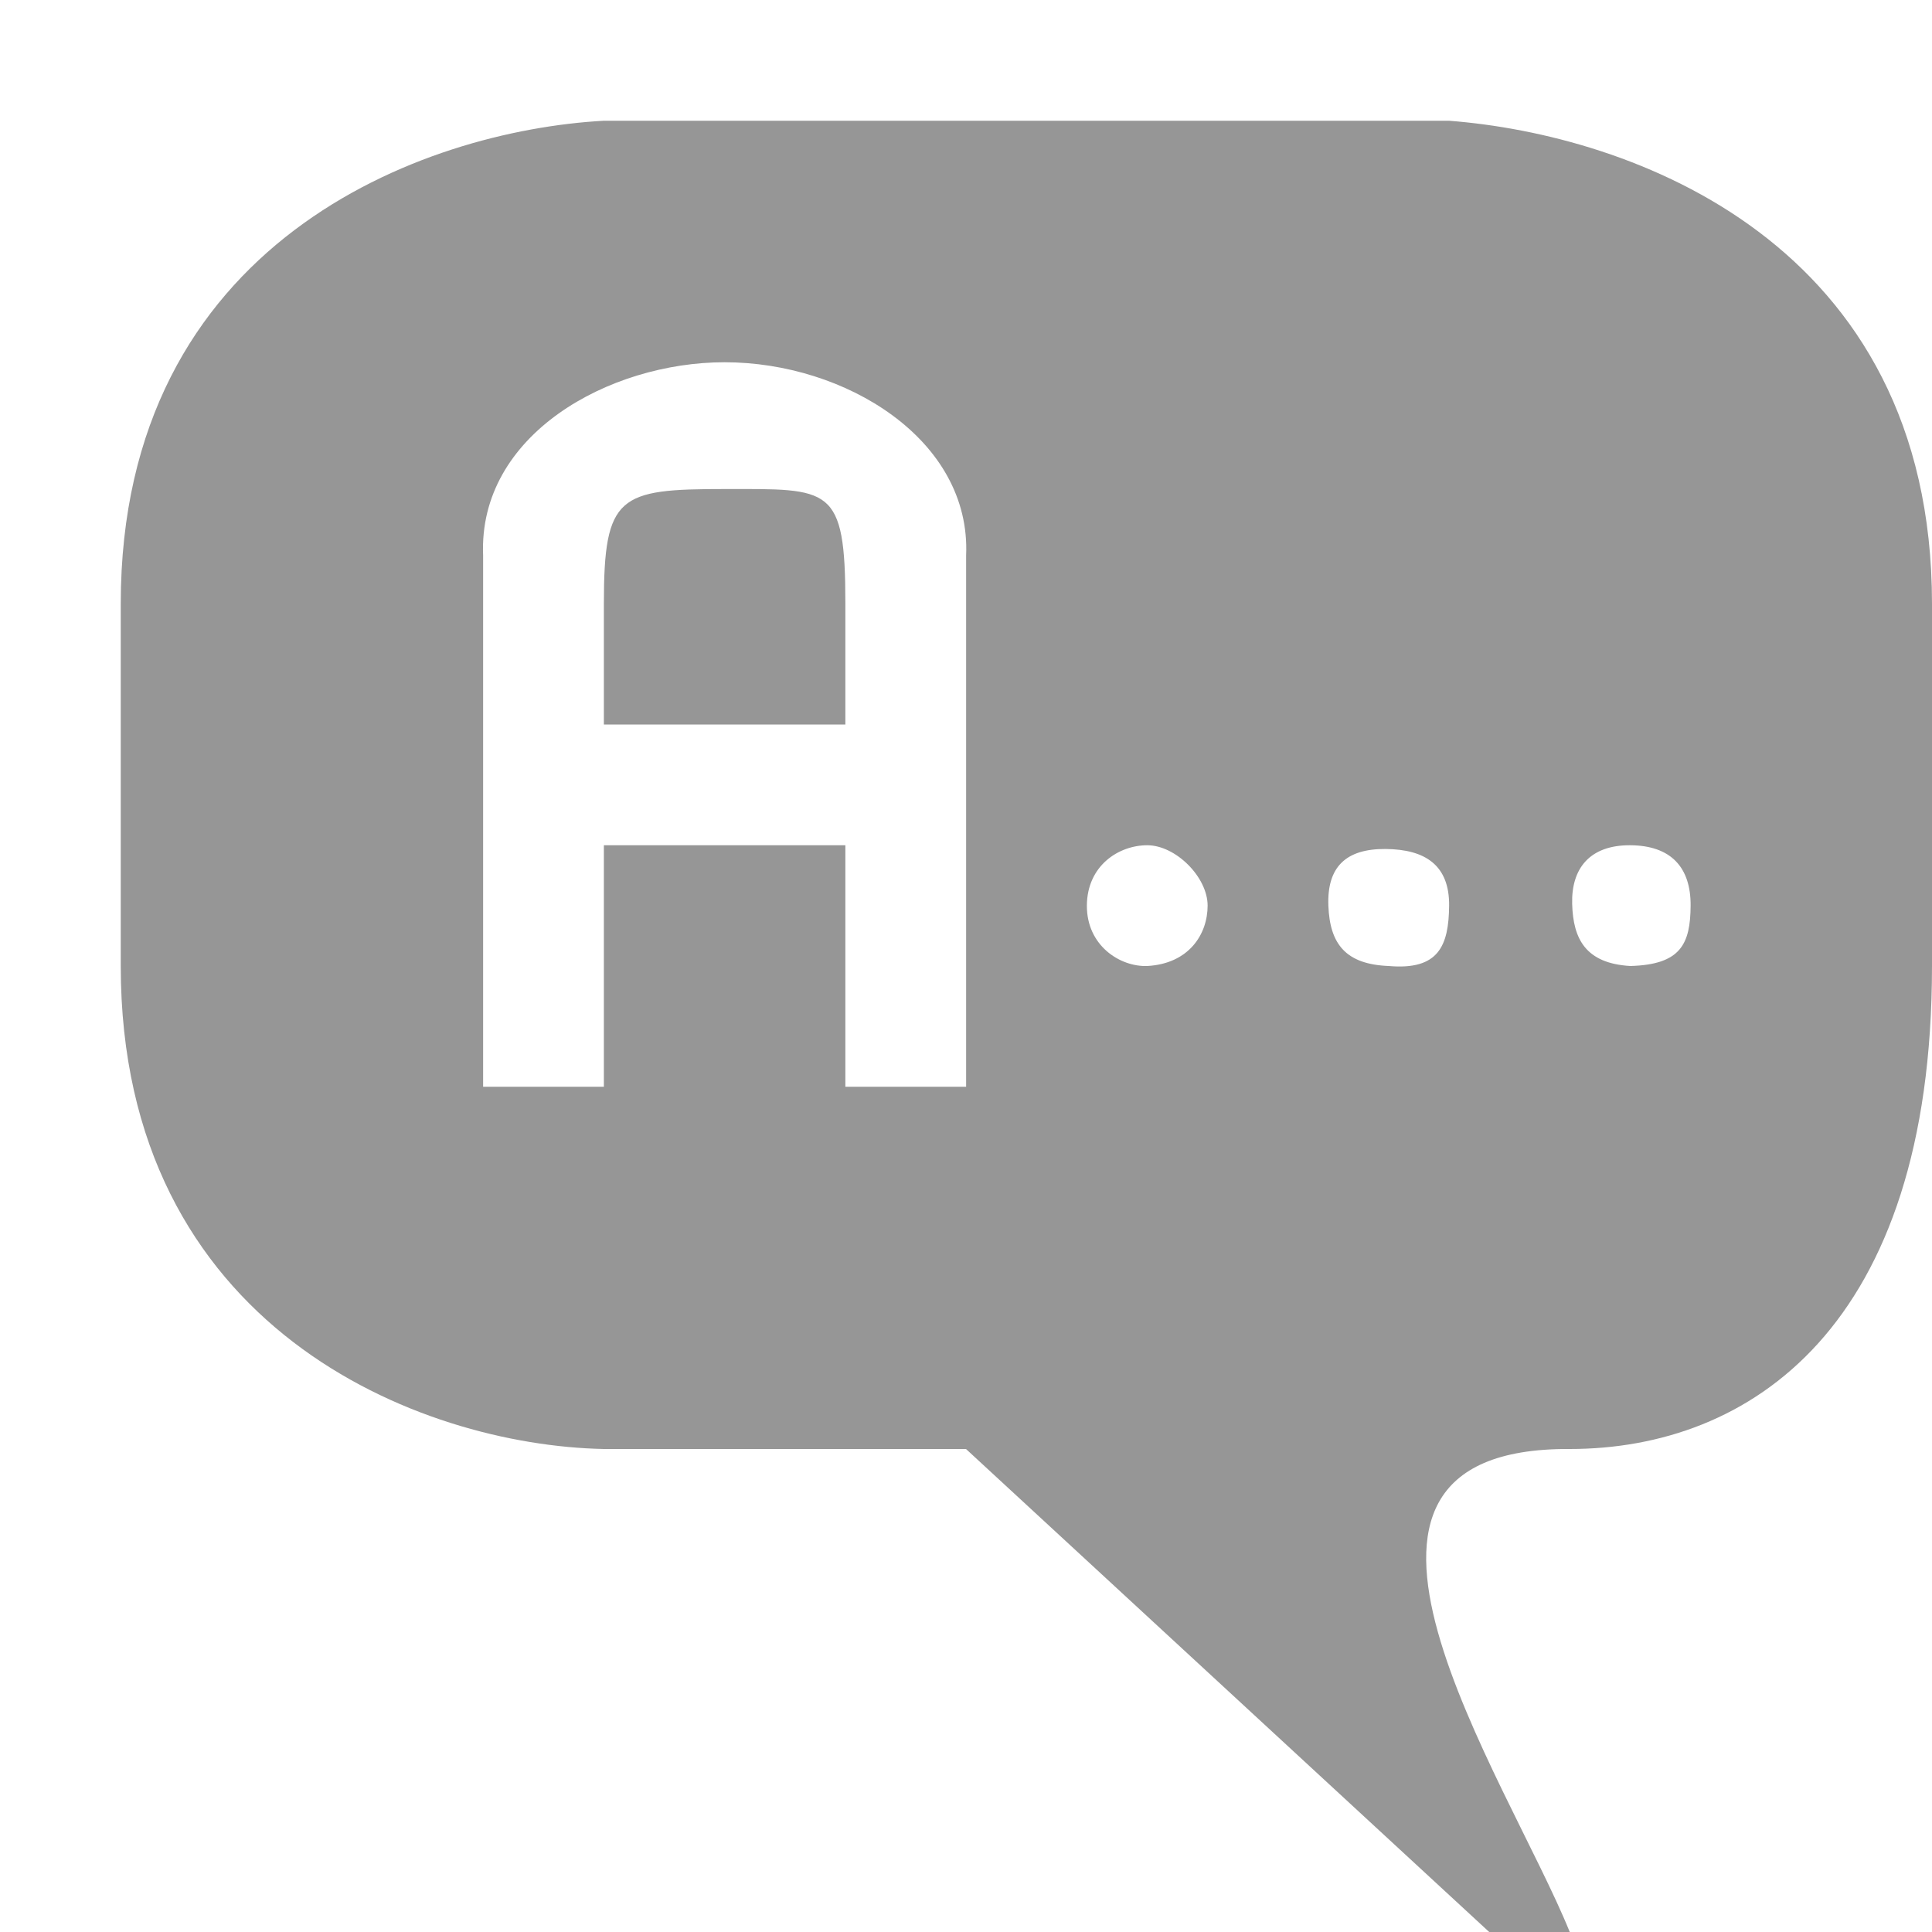
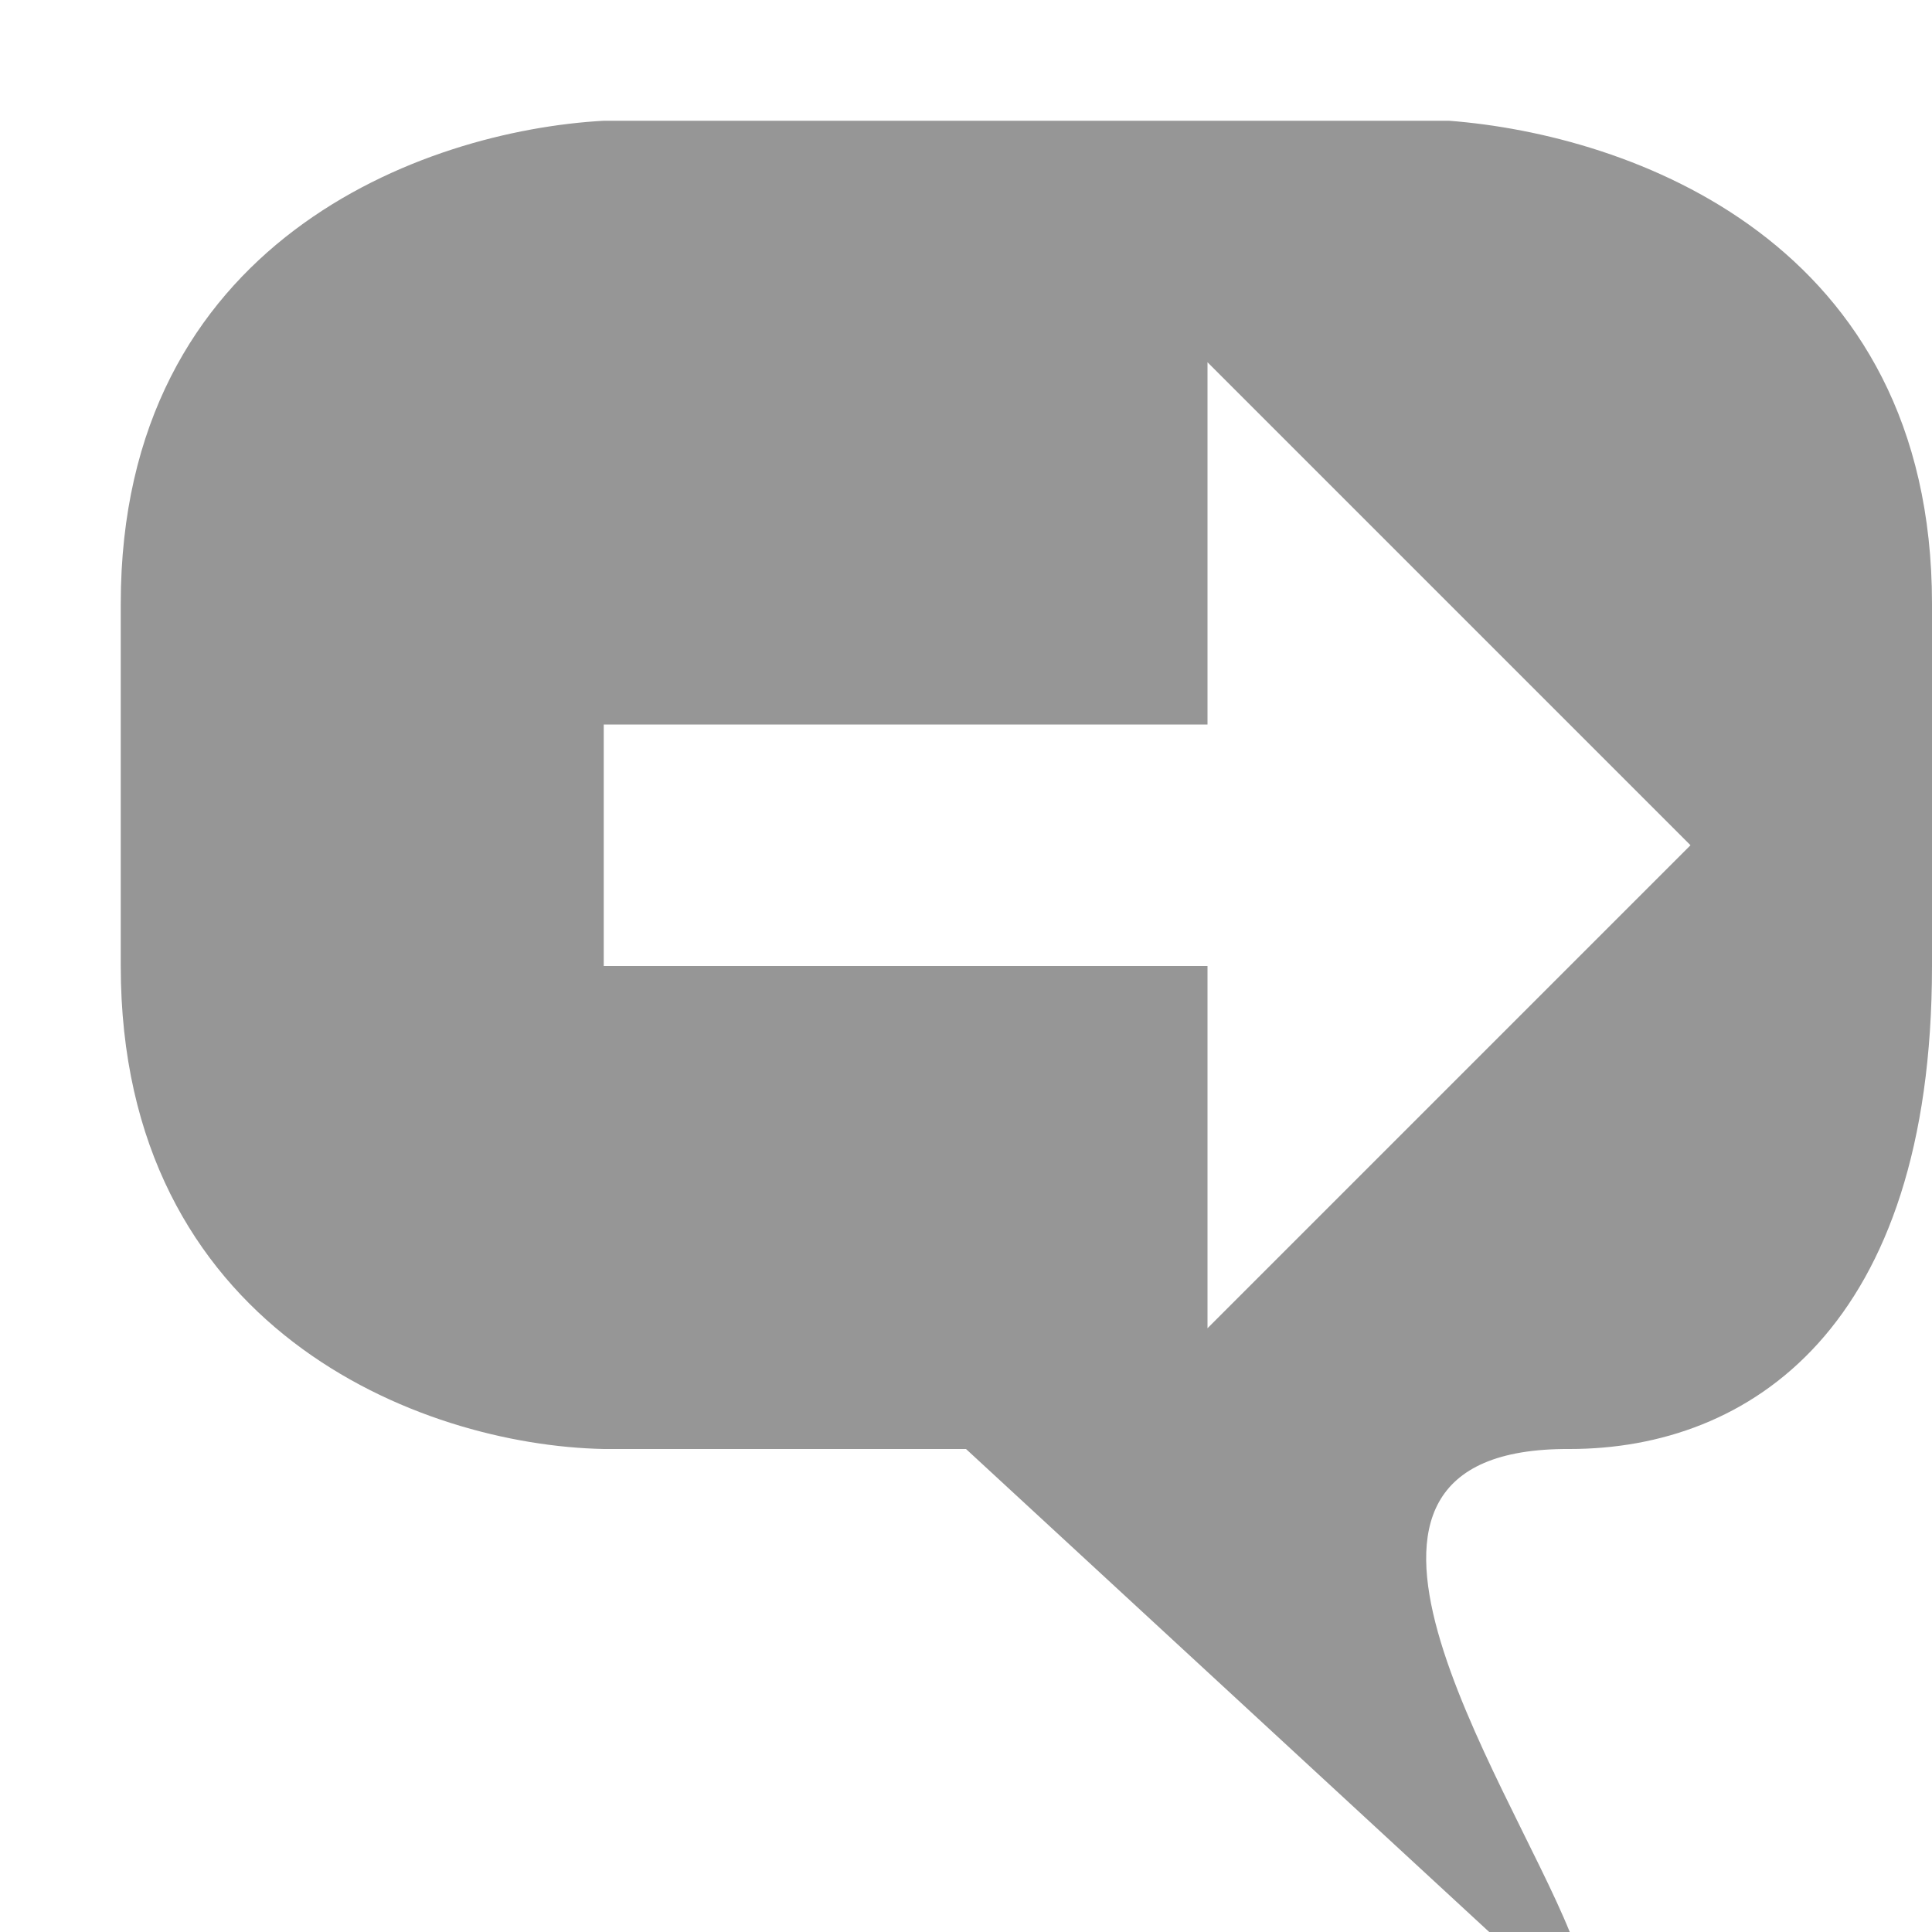
<svg xmlns="http://www.w3.org/2000/svg" version="1.1" width="16" height="16" id="svg2816" style="display:inline">
  <defs id="defs2818" />
-   <path d="m 5.001,9 0,-4 C 5.001,4.1 5.126,4.05 6.001,4.05 6.876,4.05 7.001,4.016 7.001,5 l 0,4 1,0 0,-1 4,0 1.5,0 C 13.92,7.989 13.999,7.817 14.001,7.5 14.003,7.183 13.838,7.002 13.501,7 13.164,6.998 13.012,7.194 13.02,7.486 13.028,7.777 13.132,7.978 13.501,8 l -2,0 c 0.412,0.036 0.497,-0.166 0.5,-0.5 0.003,-0.334 -0.197,-0.466 -0.525,-0.469 C 11.148,7.028 10.989,7.178 11.001,7.5 11.013,7.822 11.148,7.986 11.501,8 11.254,8.01 11.27,7.998 11.001,8 10.439,8.004 9.768,7.999 9.501,8 9.847,7.981 10.001,7.736 10.001,7.5 10.001,7.264 9.737,7 9.501,7 9.265,7 9.003,7.168 9.001,7.5 9,7.832 9.276,8.008 9.501,8 l -1.5,0 0,-3.4 C 8.043,3.641 7.001,3 6.001,3 5.043,3 3.959,3.6 4.001,4.6 l 0,4.4 1,0 z m 0,-2 2,0 0,-1 -2,0 0,1 z M 5,12 C 3.472,11.969 1,11 1,8 L 1,5 C 1,2 3.5,1.083 5,1 l 7,0 c 1.5,0.115 4,1 4,4 l 0,3 c 0,3 -1.514,4 -3,4 -2.396,-0.014 -0.516,2.724 0,4 L 12.333,16 8,12 5,12 z" id="path3928" style="fill:#969696;fill-opacity:1;stroke:none" />
+   <path d="m 5,8 5,0 0,3 4,-4 -4,-4 0,3 -5,0 0,2 z m 0,4 C 3.472,11.969 1,11 1,8 L 1,5 C 1,2 3.5,1.083 5,1 l 7,0 C 13.5,1.115 16,2 16,5 l 0,3 c 0,3 -1.514,4 -3,4 -2.396,-0.014 -0.516,2.724 0,4 L 12.333,16 8,12 5,12 z" id="path3800" style="fill:#969696;fill-opacity:1;stroke:none;display:inline" />
</svg>
